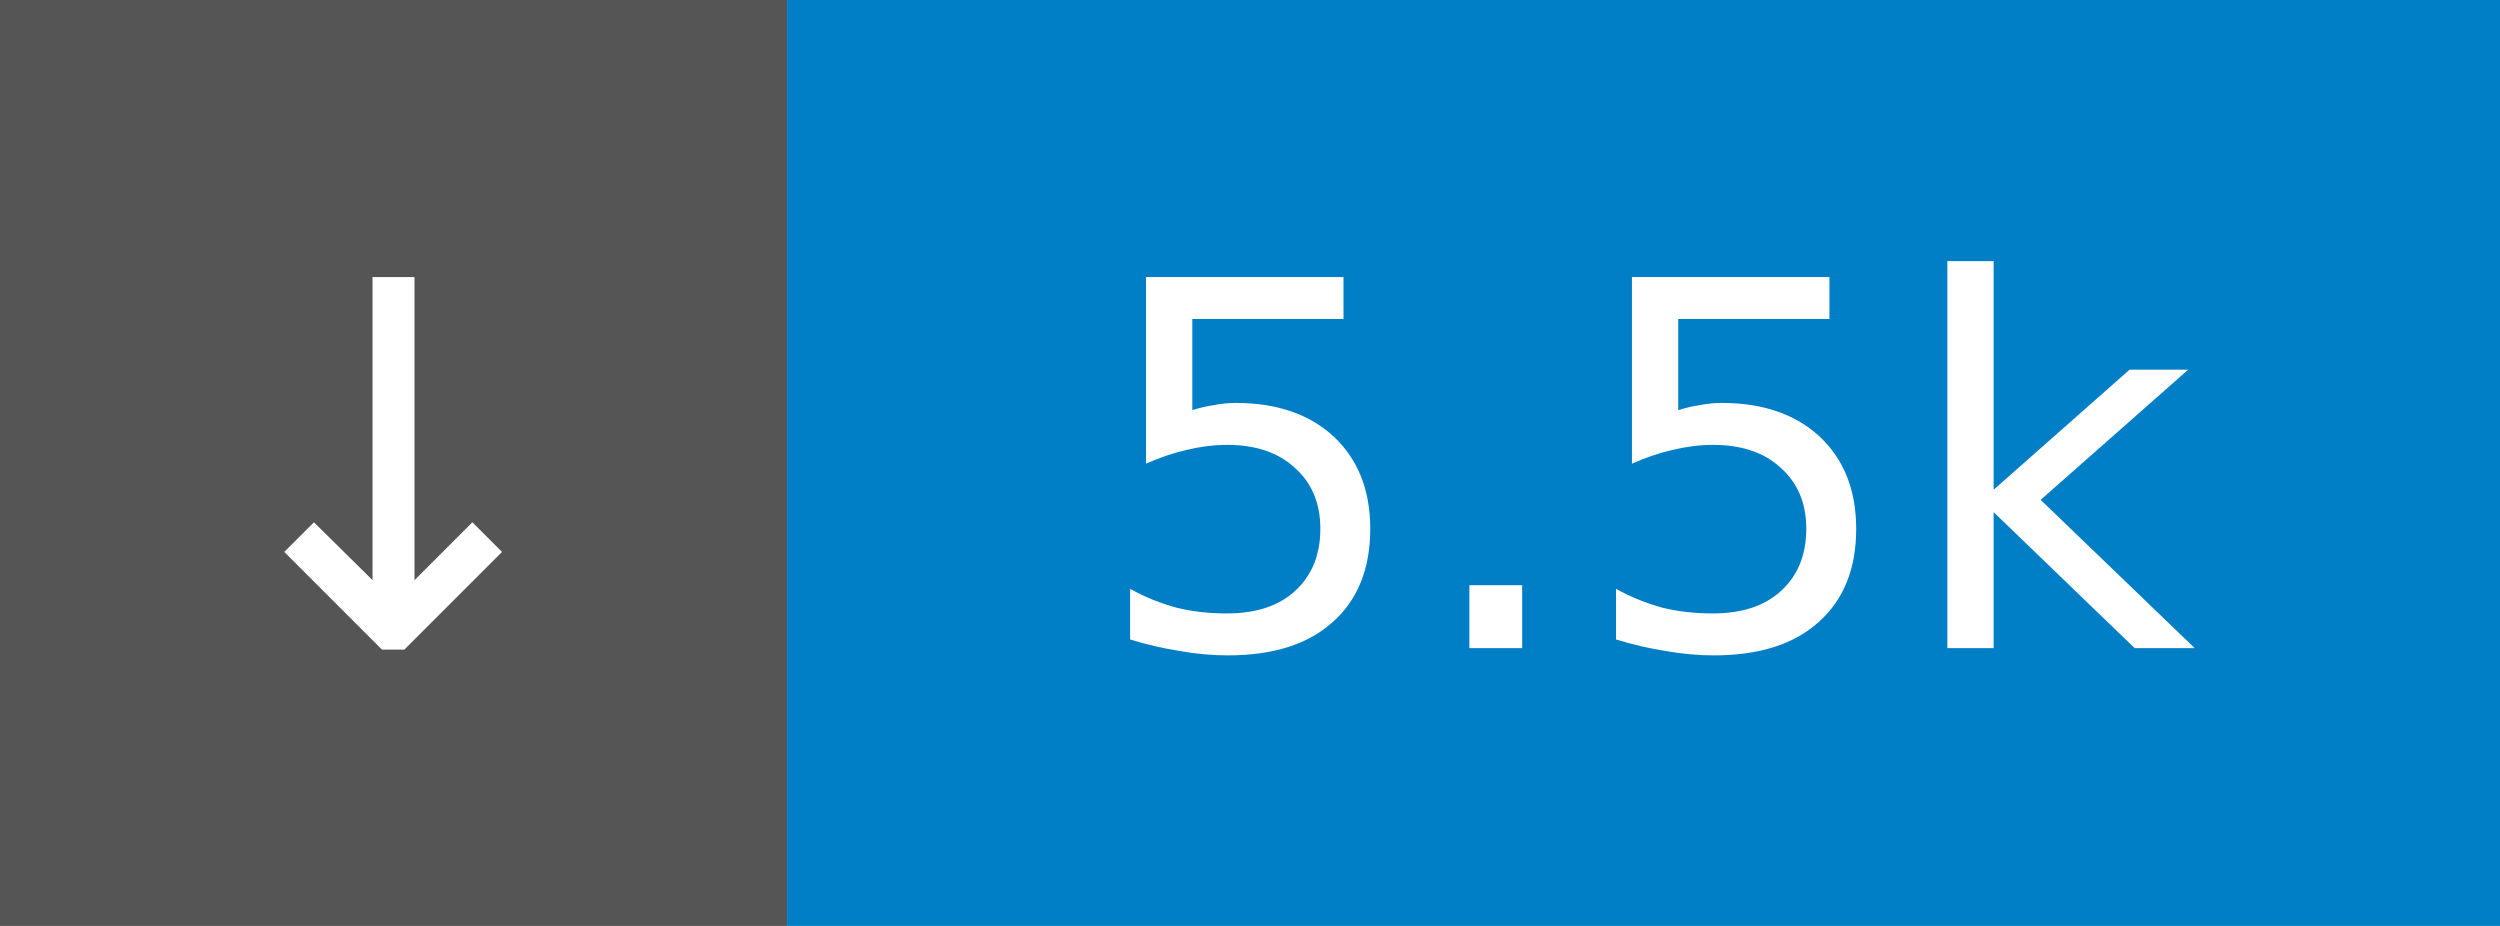
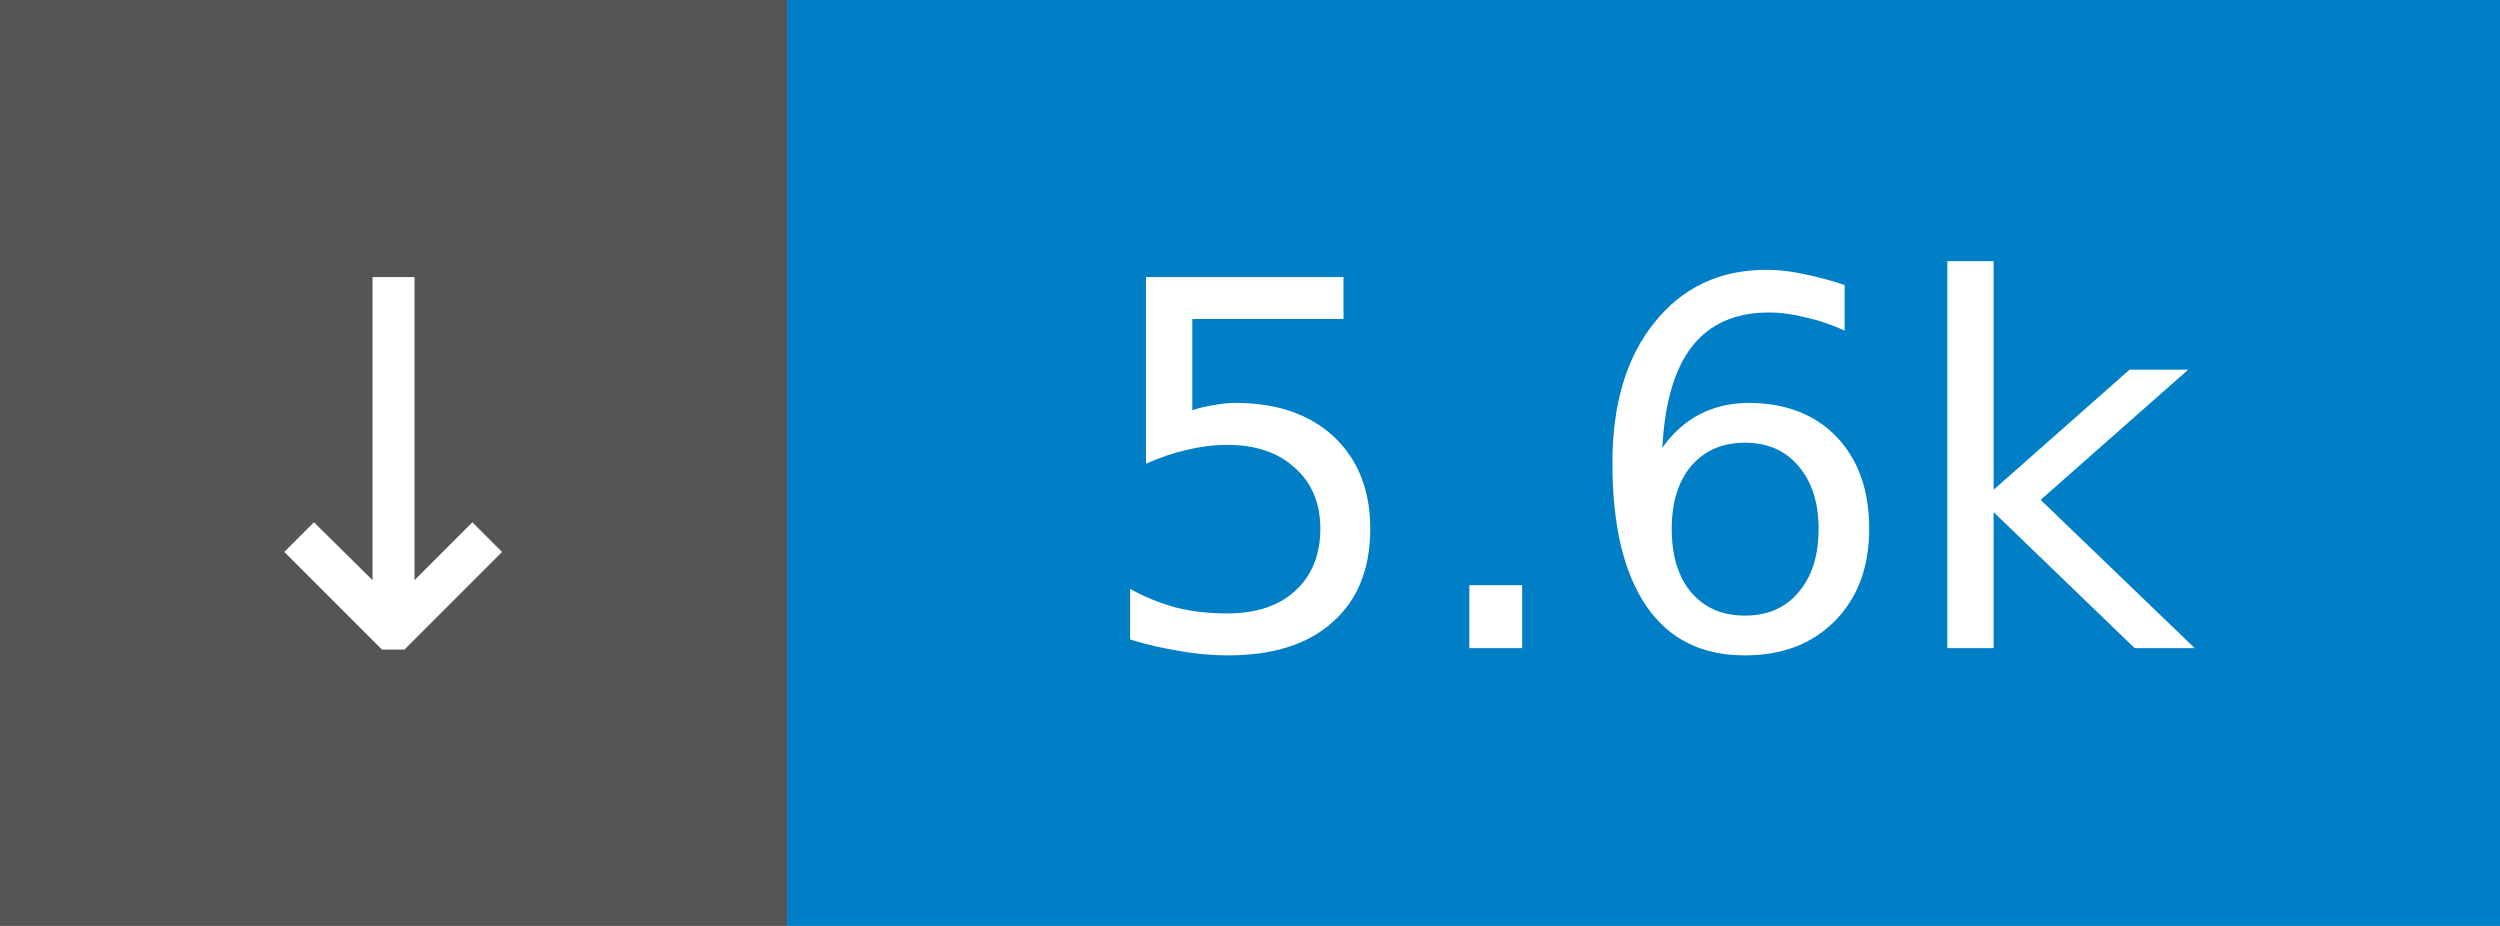
- <svg xmlns="http://www.w3.org/2000/svg" width="54" height="20" role="img" aria-label="↓ 5.5k">
+ <svg xmlns="http://www.w3.org/2000/svg" width="54" height="20" role="img" aria-label="↓ 5.6k">
  <rect width="17" height="20" fill="#555" />
  <rect x="17" width="37" height="20" fill="#007ec6" />
  <g fill="#fff" font-family="Verdana,Geneva,DejaVu Sans,sans-serif" font-size="11" text-anchor="middle">
    <text x="8.5" y="14">↓</text>
-     <text x="35.5" y="14">5.5k</text>
+     <text x="35.5" y="14">5.6k</text>
  </g>
</svg>
